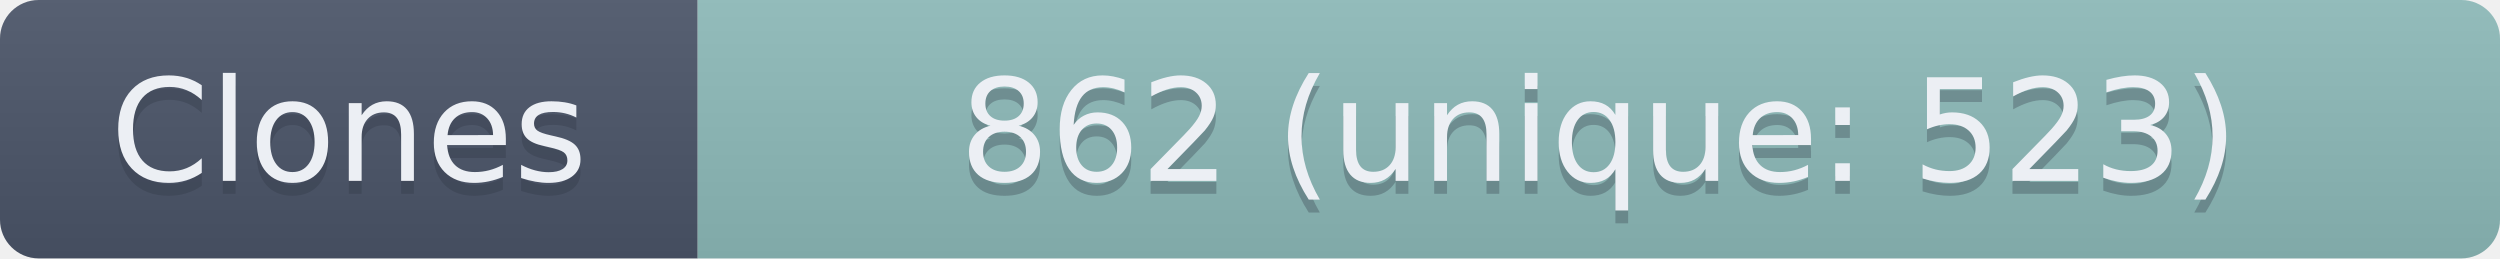
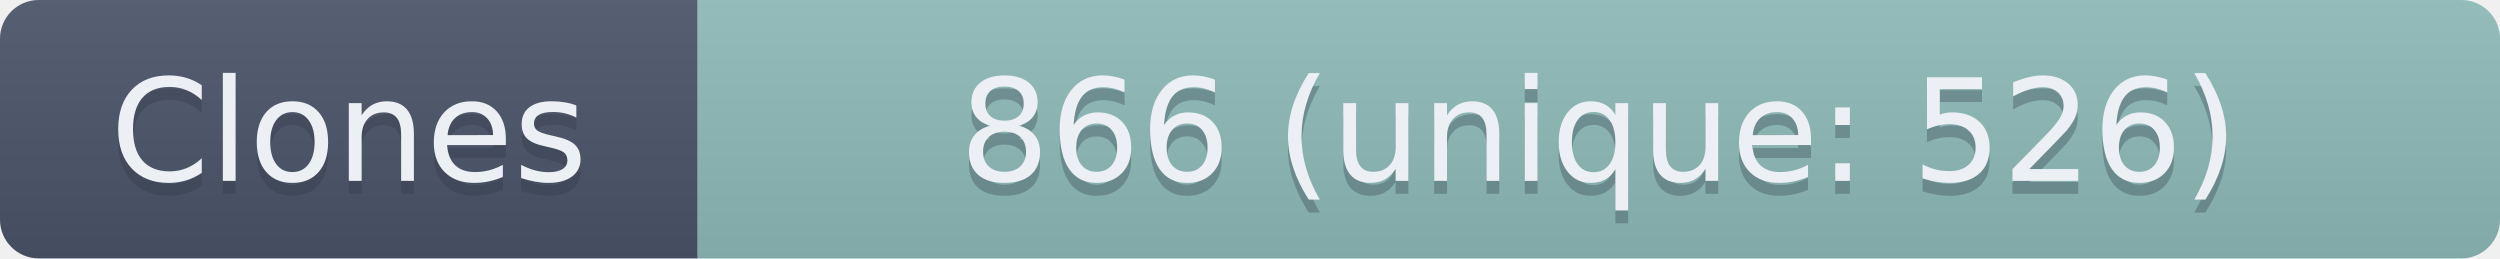
- <svg xmlns="http://www.w3.org/2000/svg" width="193.5" height="20" role="img" aria-label="Clones: 862 (unique: 523)">
+ <svg xmlns="http://www.w3.org/2000/svg" width="193.5" height="20" role="img" aria-label="Clones: 866 (unique: 526)">
  <linearGradient id="s" x2="0" y2="100%">
    <stop offset="0" stop-color="#bbb" stop-opacity=".1" />
    <stop offset="1" stop-opacity=".1" />
  </linearGradient>
  <clipPath id="r">
    <rect width="193.5" height="20" rx="3" fill="#fff" />
  </clipPath>
  <g clip-path="url(#r)">
    <rect width="54" height="20" fill="#4C566A" />
    <rect x="54" width="139.5" height="20" fill="#8FBCBB" />
    <rect width="193.5" height="20" fill="url(#s)" />
  </g>
  <g fill="#ECEFF4" text-anchor="middle" font-family="Verdana,Geneva,DejaVu Sans,sans-serif" text-rendering="geometricPrecision" font-size="110">
    <text aria-hidden="true" x="270" y="150" fill="#2E3440" fill-opacity=".3" transform="scale(.1)" textLength="440">Clones</text>
    <text x="270" y="140" transform="scale(.1)" textLength="440">Clones</text>
-     <text aria-hidden="true" x="1237.5" y="150" fill="#2E3440" fill-opacity=".3" transform="scale(.1)" textLength="1295">862 (unique: 523)</text>
-     <text x="1237.5" y="140" transform="scale(.1)" textLength="1295">862 (unique: 523)</text>
+     <text aria-hidden="true" x="1237.5" y="150" fill="#2E3440" fill-opacity=".3" transform="scale(.1)" textLength="1295">866 (unique: 526)</text>
+     <text x="1237.5" y="140" transform="scale(.1)" textLength="1295">866 (unique: 526)</text>
  </g>
</svg>
